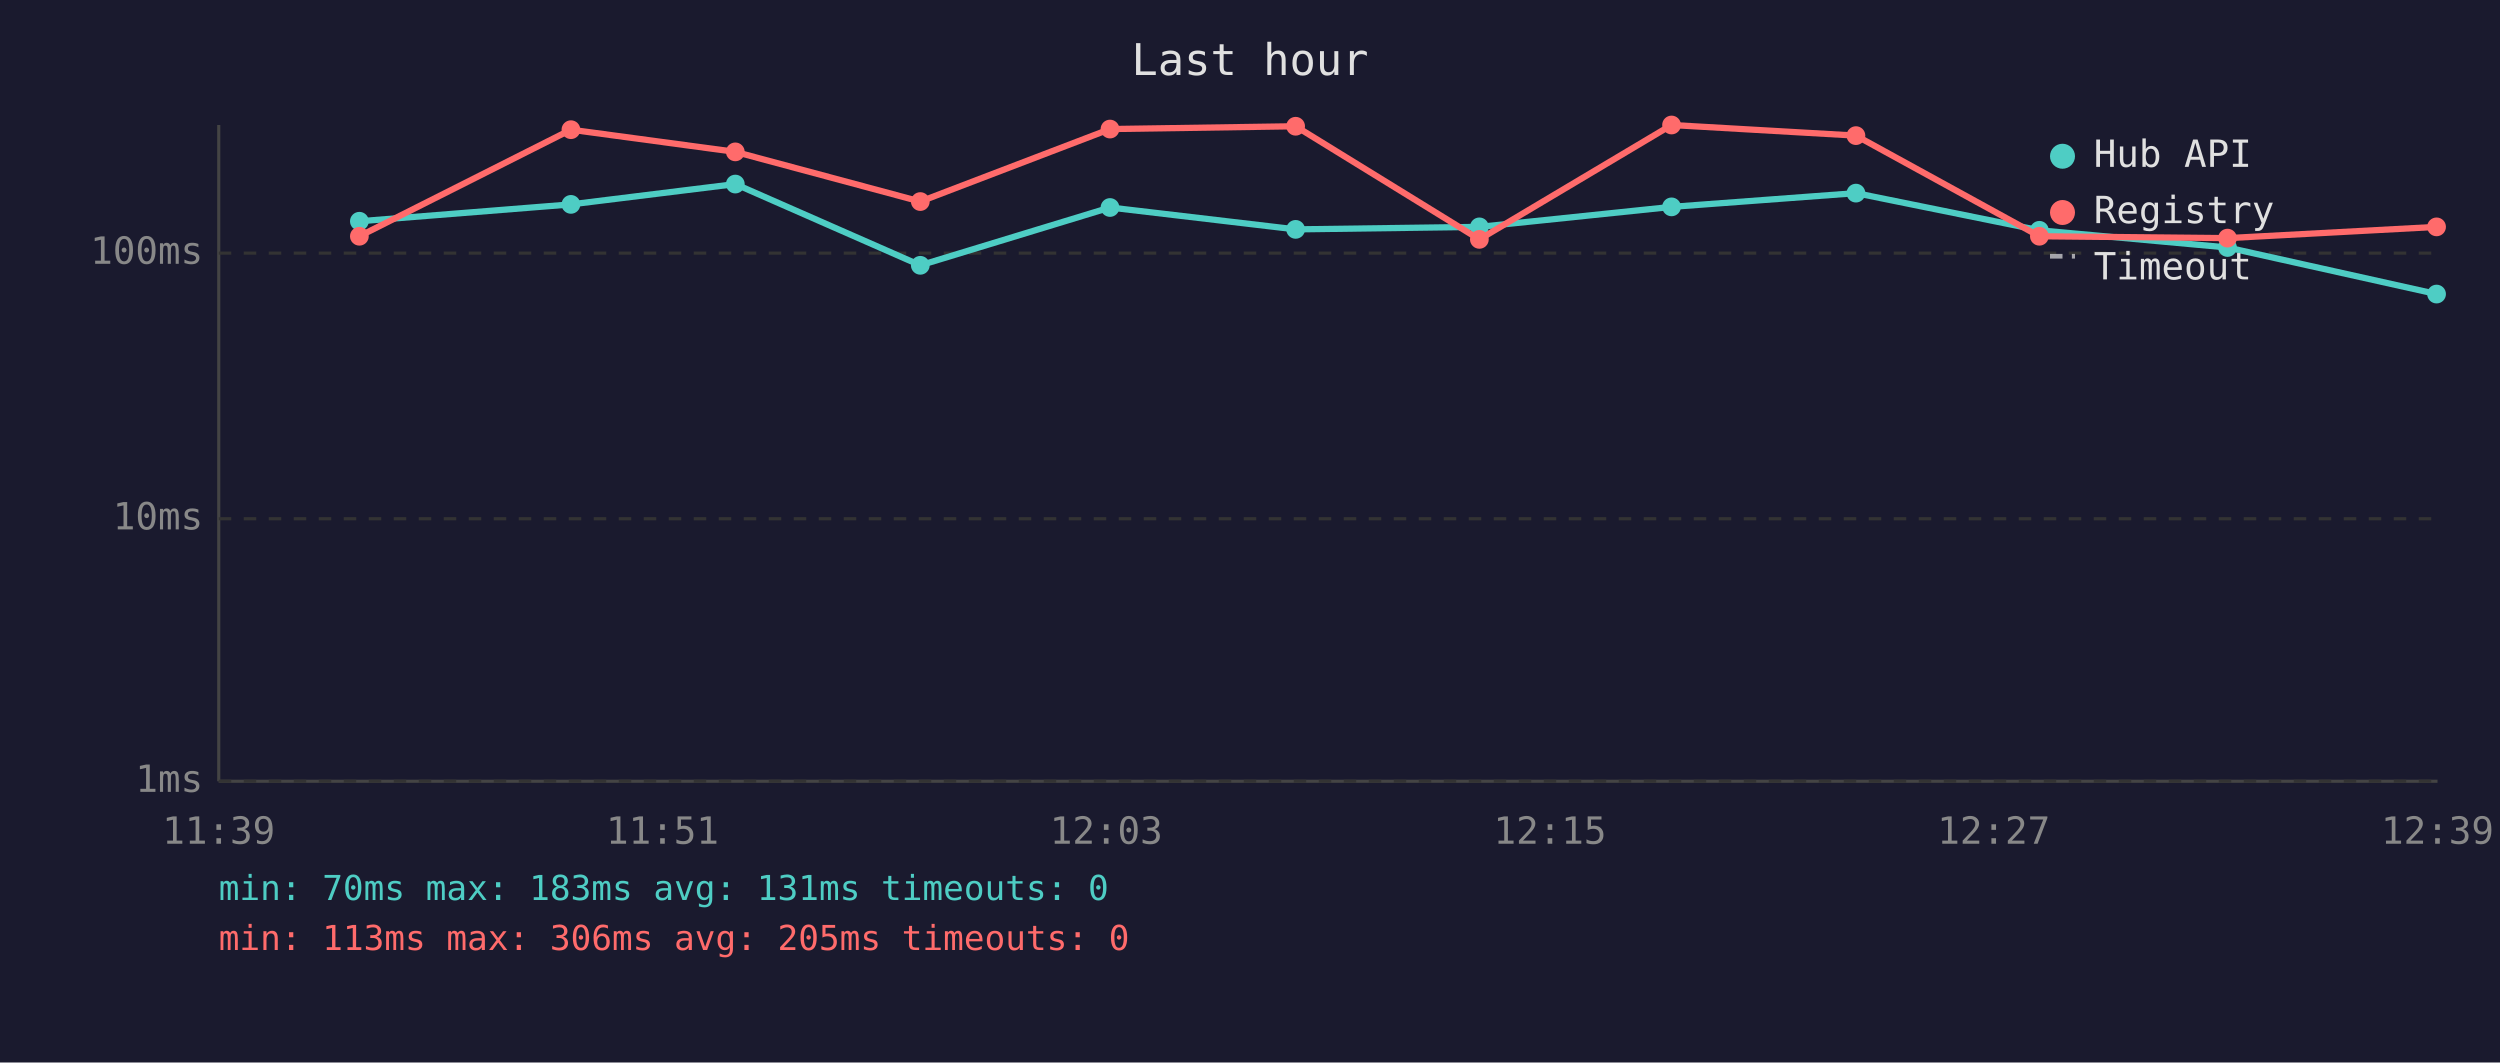
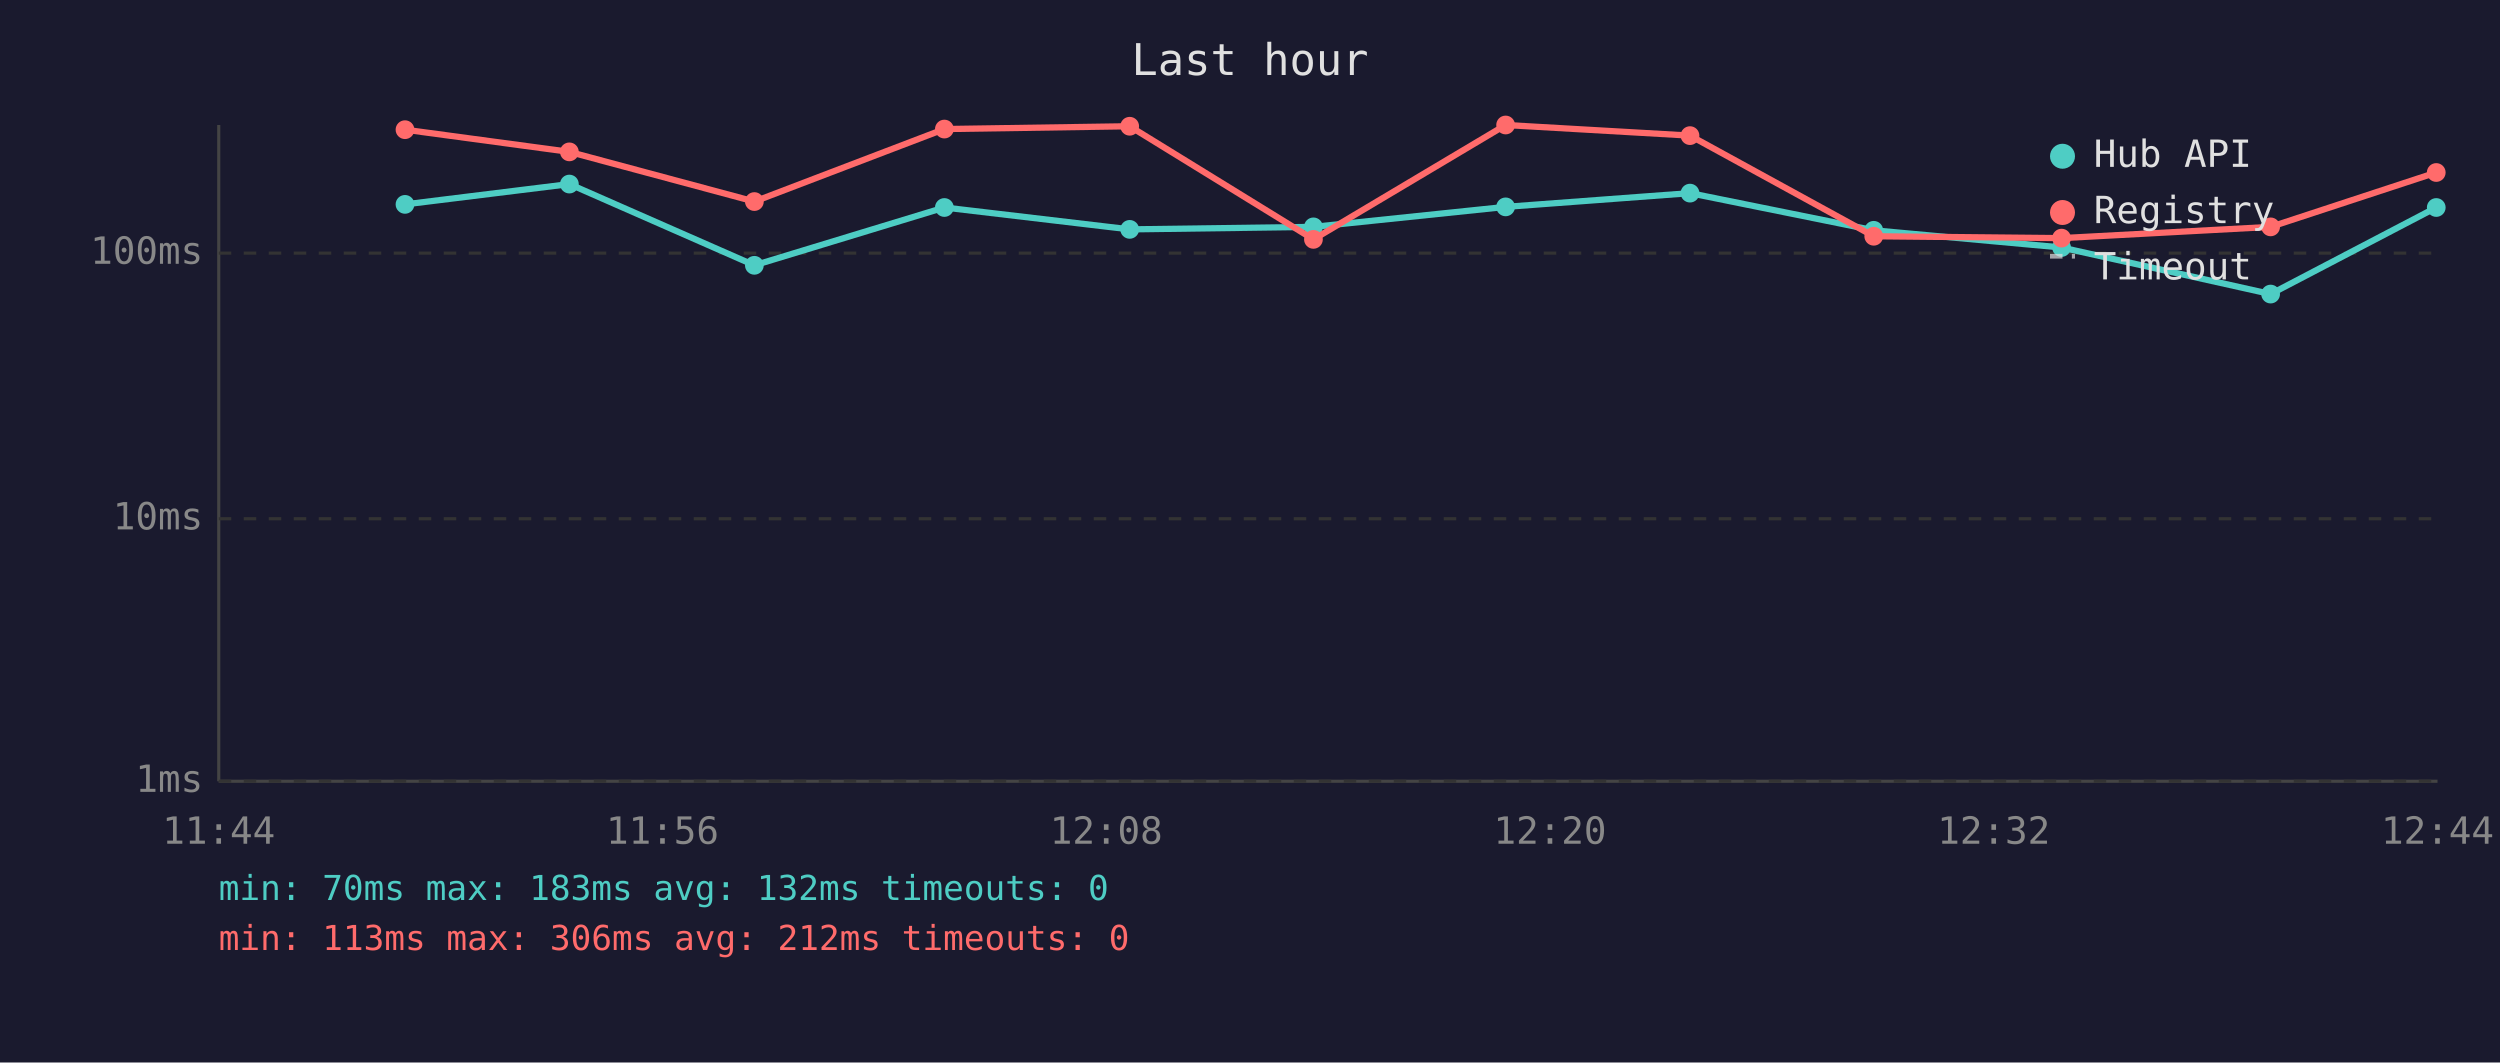
<svg xmlns="http://www.w3.org/2000/svg" viewBox="0 0 800 340" font-family="monospace" font-size="12">
  <rect width="800" height="340" fill="#1a1a2e" />
  <text x="400" y="24" fill="#e0e0e0" font-size="14" text-anchor="middle">Last hour</text>
  <line x1="70" y1="40" x2="70" y2="250" stroke="#444" stroke-width="1" />
  <line x1="70" y1="250" x2="780" y2="250" stroke="#444" stroke-width="1" />
  <line x1="70" y1="250" x2="780" y2="250" stroke="#333" stroke-width="1" stroke-dasharray="4" />
  <text x="65" y="250" fill="#888" text-anchor="end" dominant-baseline="middle">1ms</text>
  <line x1="70" y1="166" x2="780" y2="166" stroke="#333" stroke-width="1" stroke-dasharray="4" />
  <text x="65" y="166" fill="#888" text-anchor="end" dominant-baseline="middle">10ms</text>
  <line x1="70" y1="81" x2="780" y2="81" stroke="#333" stroke-width="1" stroke-dasharray="4" />
  <text x="65" y="81" fill="#888" text-anchor="end" dominant-baseline="middle">100ms</text>
-   <text x="70" y="270" fill="#888" text-anchor="middle">11:39</text>
-   <text x="212" y="270" fill="#888" text-anchor="middle">11:51</text>
-   <text x="354" y="270" fill="#888" text-anchor="middle">12:03</text>
-   <text x="496" y="270" fill="#888" text-anchor="middle">12:15</text>
-   <text x="638" y="270" fill="#888" text-anchor="middle">12:27</text>
-   <text x="780" y="270" fill="#888" text-anchor="middle">12:39</text>
-   <polyline points="115.0,70.8 182.7,65.4 235.3,58.9 294.5,84.9 355.2,66.4 414.6,73.4 473.4,72.6 534.9,66.2 593.9,61.8 652.6,73.7 712.8,79.2 779.7,94.1" fill="none" stroke="#4ecdc4" stroke-width="2" opacity="1" />
-   <circle cx="115.0" cy="70.8" r="3" fill="#4ecdc4" />
-   <circle cx="182.7" cy="65.4" r="3" fill="#4ecdc4" />
-   <circle cx="235.3" cy="58.9" r="3" fill="#4ecdc4" />
-   <circle cx="294.5" cy="84.9" r="3" fill="#4ecdc4" />
-   <circle cx="355.2" cy="66.4" r="3" fill="#4ecdc4" />
-   <circle cx="414.6" cy="73.4" r="3" fill="#4ecdc4" />
-   <circle cx="473.4" cy="72.6" r="3" fill="#4ecdc4" />
-   <circle cx="534.9" cy="66.2" r="3" fill="#4ecdc4" />
-   <circle cx="593.9" cy="61.8" r="3" fill="#4ecdc4" />
-   <circle cx="652.6" cy="73.7" r="3" fill="#4ecdc4" />
-   <circle cx="712.8" cy="79.2" r="3" fill="#4ecdc4" />
-   <circle cx="779.7" cy="94.1" r="3" fill="#4ecdc4" />
-   <polyline points="115.0,75.6 182.7,41.5 235.3,48.6 294.5,64.5 355.2,41.3 414.6,40.4 473.4,76.6 534.9,40.0 593.9,43.4 652.6,75.6 712.8,76.2 779.7,72.6" fill="none" stroke="#ff6b6b" stroke-width="2" opacity="1" />
-   <circle cx="115.0" cy="75.6" r="3" fill="#ff6b6b" />
-   <circle cx="182.7" cy="41.5" r="3" fill="#ff6b6b" />
-   <circle cx="235.3" cy="48.6" r="3" fill="#ff6b6b" />
-   <circle cx="294.5" cy="64.5" r="3" fill="#ff6b6b" />
-   <circle cx="355.2" cy="41.3" r="3" fill="#ff6b6b" />
-   <circle cx="414.6" cy="40.4" r="3" fill="#ff6b6b" />
-   <circle cx="473.4" cy="76.6" r="3" fill="#ff6b6b" />
-   <circle cx="534.9" cy="40.0" r="3" fill="#ff6b6b" />
-   <circle cx="593.9" cy="43.4" r="3" fill="#ff6b6b" />
-   <circle cx="652.6" cy="75.6" r="3" fill="#ff6b6b" />
-   <circle cx="712.8" cy="76.2" r="3" fill="#ff6b6b" />
-   <circle cx="779.7" cy="72.6" r="3" fill="#ff6b6b" />
+   <text x="70" y="270" fill="#888" text-anchor="middle">11:44</text>
+   <text x="212" y="270" fill="#888" text-anchor="middle">11:56</text>
+   <text x="354" y="270" fill="#888" text-anchor="middle">12:08</text>
+   <text x="496" y="270" fill="#888" text-anchor="middle">12:20</text>
+   <text x="638" y="270" fill="#888" text-anchor="middle">12:32</text>
+   <text x="780" y="270" fill="#888" text-anchor="middle">12:44</text>
+   <polyline points="129.6,65.4 182.2,58.9 241.4,84.9 302.2,66.4 361.5,73.4 420.3,72.6 481.8,66.2 540.8,61.8 599.6,73.7 659.7,79.2 726.6,94.1 779.6,66.4" fill="none" stroke="#4ecdc4" stroke-width="2" opacity="1" />
+   <circle cx="129.6" cy="65.4" r="3" fill="#4ecdc4" />
+   <circle cx="182.2" cy="58.9" r="3" fill="#4ecdc4" />
+   <circle cx="241.4" cy="84.9" r="3" fill="#4ecdc4" />
+   <circle cx="302.2" cy="66.4" r="3" fill="#4ecdc4" />
+   <circle cx="361.5" cy="73.4" r="3" fill="#4ecdc4" />
+   <circle cx="420.3" cy="72.6" r="3" fill="#4ecdc4" />
+   <circle cx="481.8" cy="66.2" r="3" fill="#4ecdc4" />
+   <circle cx="540.8" cy="61.8" r="3" fill="#4ecdc4" />
+   <circle cx="599.6" cy="73.7" r="3" fill="#4ecdc4" />
+   <circle cx="659.7" cy="79.2" r="3" fill="#4ecdc4" />
+   <circle cx="726.6" cy="94.1" r="3" fill="#4ecdc4" />
+   <circle cx="779.6" cy="66.4" r="3" fill="#4ecdc4" />
+   <polyline points="129.6,41.5 182.2,48.6 241.4,64.5 302.2,41.3 361.5,40.4 420.3,76.6 481.8,40.0 540.8,43.4 599.6,75.6 659.7,76.2 726.6,72.6 779.6,55.2" fill="none" stroke="#ff6b6b" stroke-width="2" opacity="1" />
+   <circle cx="129.6" cy="41.5" r="3" fill="#ff6b6b" />
+   <circle cx="182.2" cy="48.6" r="3" fill="#ff6b6b" />
+   <circle cx="241.4" cy="64.5" r="3" fill="#ff6b6b" />
+   <circle cx="302.2" cy="41.3" r="3" fill="#ff6b6b" />
+   <circle cx="361.5" cy="40.4" r="3" fill="#ff6b6b" />
+   <circle cx="420.3" cy="76.6" r="3" fill="#ff6b6b" />
+   <circle cx="481.8" cy="40.0" r="3" fill="#ff6b6b" />
+   <circle cx="540.8" cy="43.4" r="3" fill="#ff6b6b" />
+   <circle cx="599.6" cy="75.6" r="3" fill="#ff6b6b" />
+   <circle cx="659.7" cy="76.2" r="3" fill="#ff6b6b" />
+   <circle cx="726.6" cy="72.6" r="3" fill="#ff6b6b" />
+   <circle cx="779.6" cy="55.2" r="3" fill="#ff6b6b" />
  <circle cx="660" cy="50" r="4" fill="#4ecdc4" />
  <text x="670" y="50" fill="#e0e0e0" dominant-baseline="middle">Hub API</text>
  <circle cx="660" cy="68" r="4" fill="#ff6b6b" />
  <text x="670" y="68" fill="#e0e0e0" dominant-baseline="middle">Registry</text>
  <line x1="656" y1="82" x2="664" y2="82" stroke="#e0e0e0" stroke-width="1.5" stroke-dasharray="4,3" opacity="0.7" />
  <text x="670" y="86" fill="#e0e0e0" dominant-baseline="middle">Timeout</text>
-   <text x="70" y="288" fill="#4ecdc4" font-size="11">min: 70ms  max: 183ms  avg: 131ms  timeouts: 0</text>
-   <text x="70" y="304" fill="#ff6b6b" font-size="11">min: 113ms  max: 306ms  avg: 205ms  timeouts: 0</text>
+   <text x="70" y="288" fill="#4ecdc4" font-size="11">min: 70ms  max: 183ms  avg: 132ms  timeouts: 0</text>
+   <text x="70" y="304" fill="#ff6b6b" font-size="11">min: 113ms  max: 306ms  avg: 212ms  timeouts: 0</text>
</svg>
